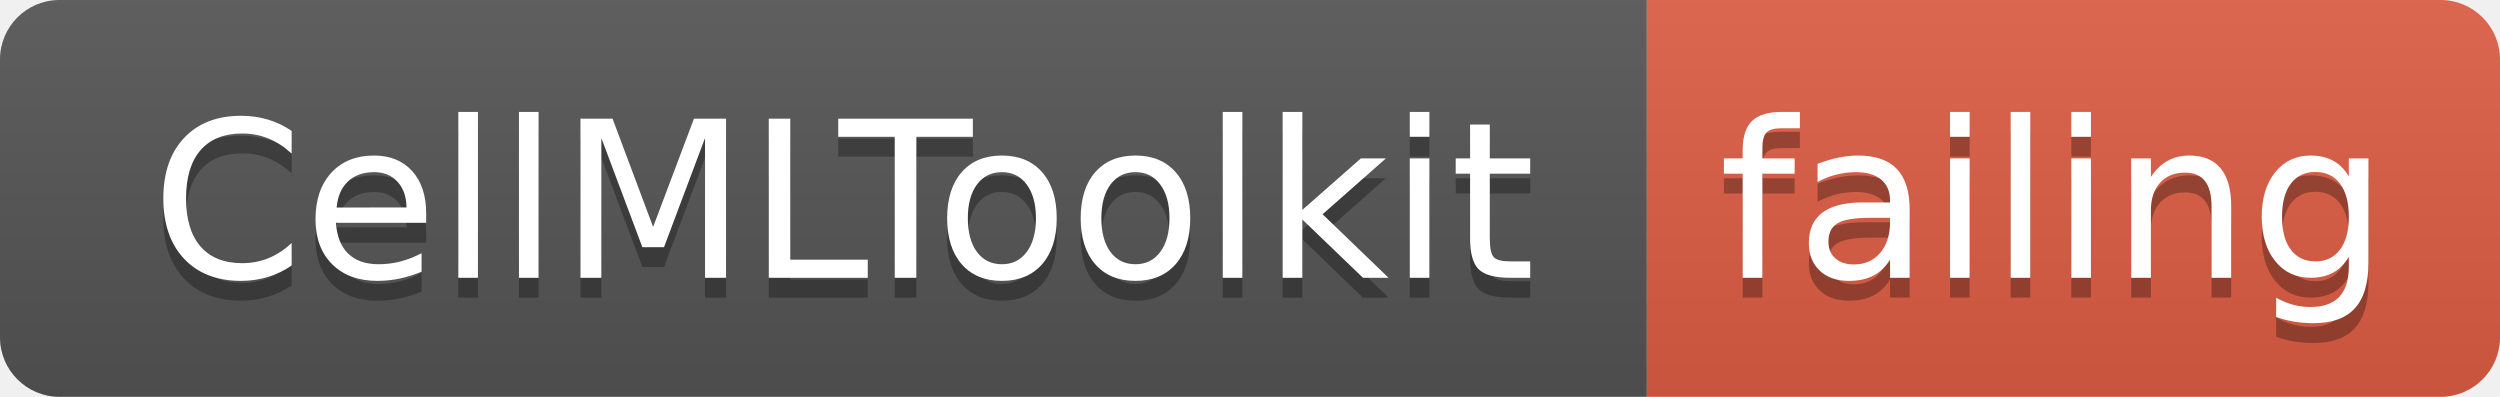
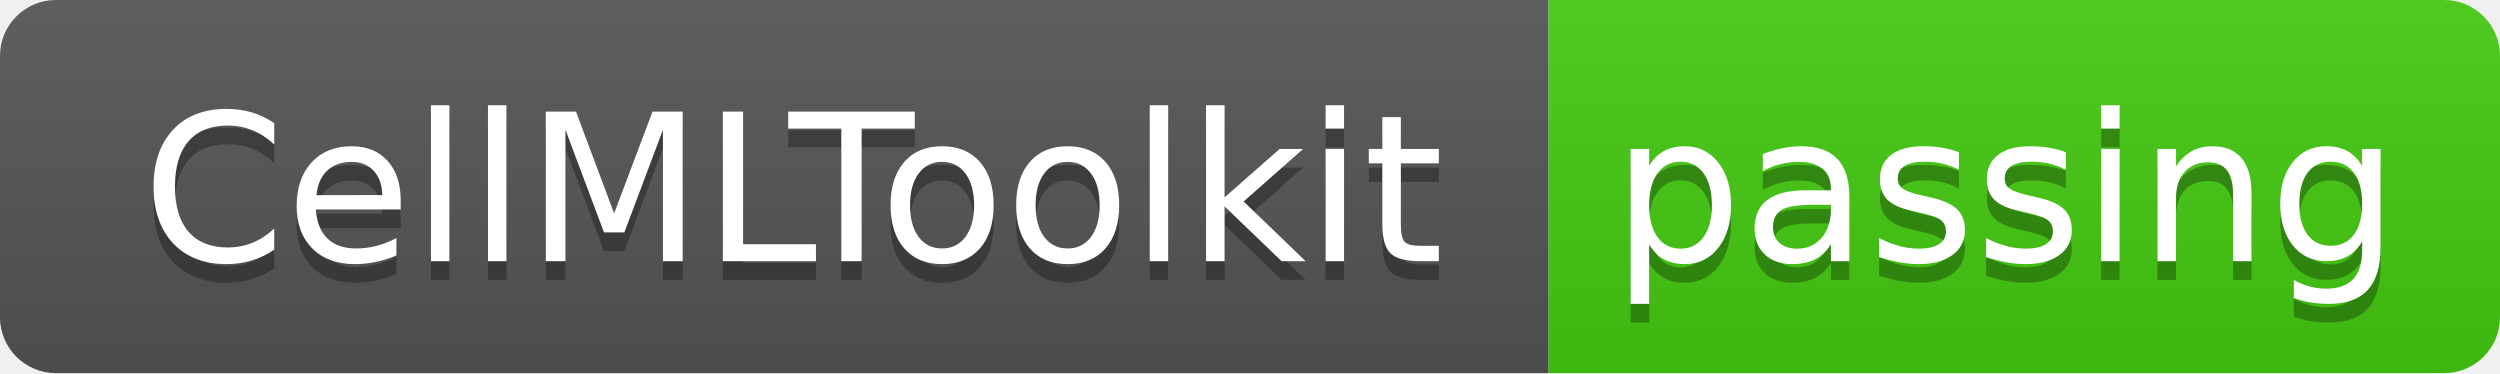
- <svg xmlns="http://www.w3.org/2000/svg" width="126" height="20">
+ <svg xmlns="http://www.w3.org/2000/svg" width="134" height="20">
  <linearGradient id="smooth" x2="0" y2="100%">
    <stop offset="0" stop-color="#bbb" stop-opacity=".1" />
    <stop offset="1" stop-opacity=".1" />
  </linearGradient>
  <clipPath id="round">
-     <rect width="126" height="20" rx="3" fill="#fff" />
+     <rect width="134" height="20" rx="3" fill="#fff" />
  </clipPath>
  <g clip-path="url(#round)">
    <rect width="83" height="20" fill="#555" />
-     <rect x="83" width="43" height="20" fill="#e05d44" />
-     <rect width="126" height="20" fill="url(#smooth)" />
+     <rect x="83" width="51" height="20" fill="#4c1" />
+     <rect width="134" height="20" fill="url(#smooth)" />
  </g>
  <g fill="#fff" text-anchor="middle" font-family="DejaVu Sans,Verdana,Geneva,sans-serif" font-size="110">
    <text x="425" y="150" fill="#010101" fill-opacity=".3" transform="scale(0.1)" textLength="730" lengthAdjust="spacing">CellMLToolkit</text>
    <text x="425" y="140" transform="scale(0.1)" textLength="730" lengthAdjust="spacing">CellMLToolkit</text>
-     <text x="1035" y="150" fill="#010101" fill-opacity=".3" transform="scale(0.1)" textLength="330" lengthAdjust="spacing">failing</text>
-     <text x="1035" y="140" transform="scale(0.1)" textLength="330" lengthAdjust="spacing">failing</text>
+     <text x="1075" y="150" fill="#010101" fill-opacity=".3" transform="scale(0.1)" textLength="410" lengthAdjust="spacing">passing</text>
+     <text x="1075" y="140" transform="scale(0.1)" textLength="410" lengthAdjust="spacing">passing</text>
  </g>
</svg>
